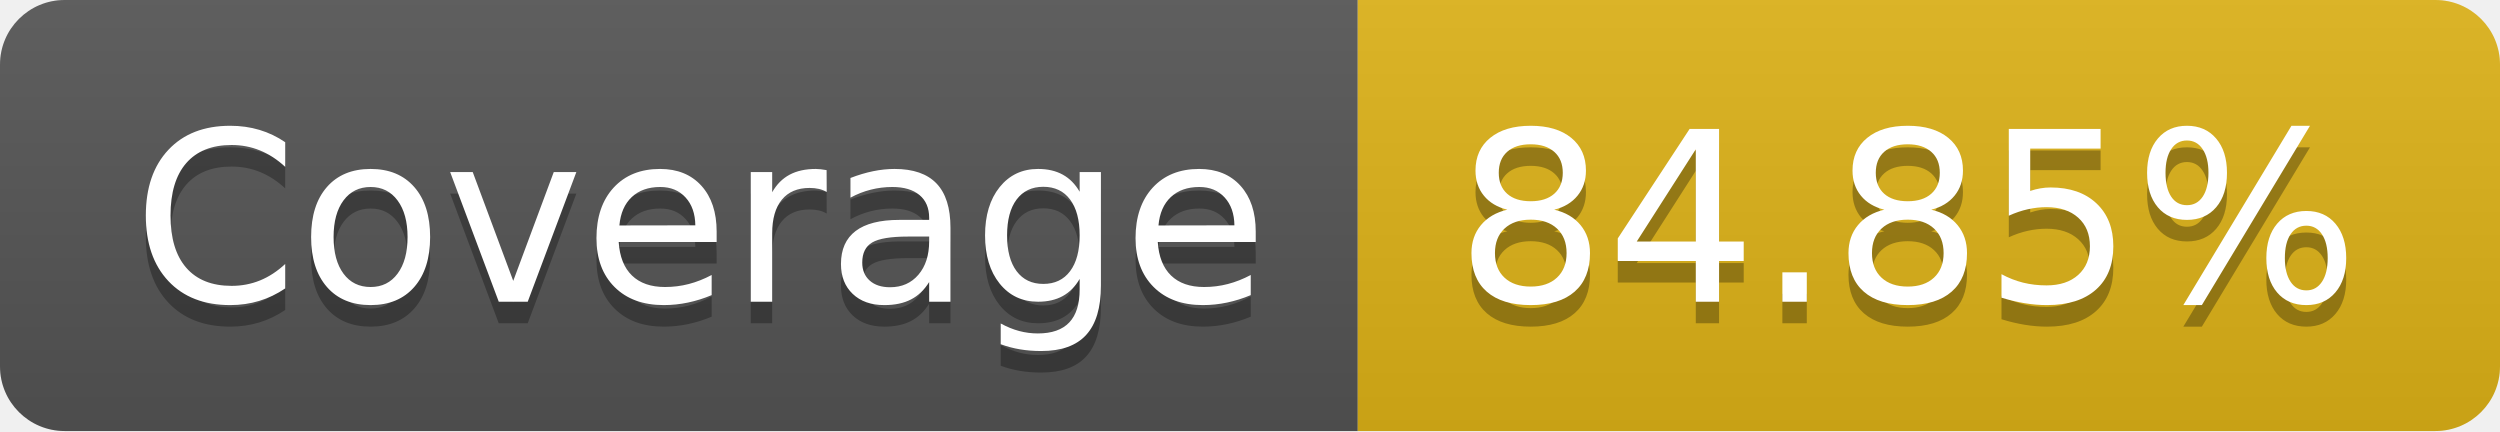
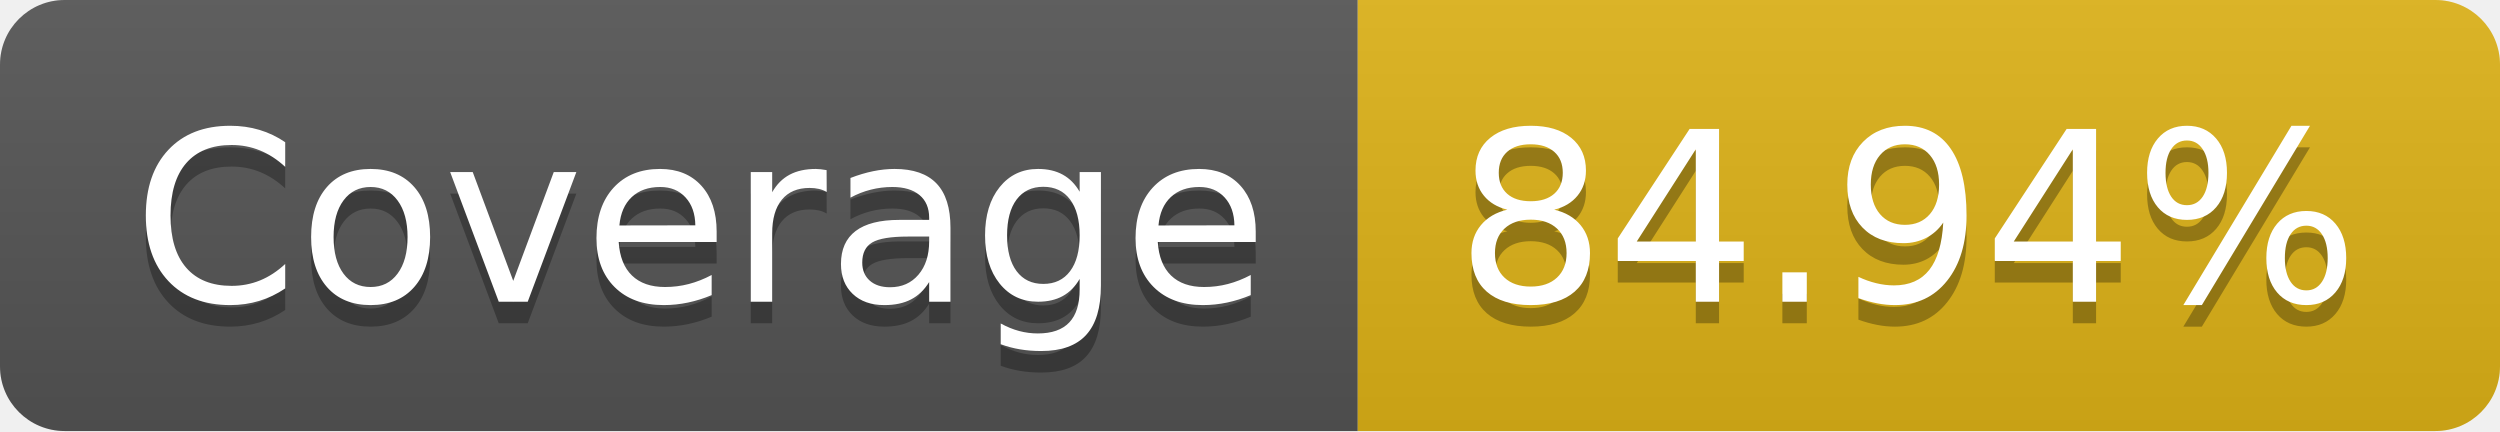
- <svg xmlns="http://www.w3.org/2000/svg" width="116" height="20" role="img" aria-label="Coverage: 84.85%">
+ <svg xmlns="http://www.w3.org/2000/svg" width="116" height="20" role="img" aria-label="Coverage: 84.94%">
  <linearGradient id="s" x2="0" y2="100%">
    <stop offset="0" stop-color="#bbb" stop-opacity=".1" />
    <stop offset="1" stop-opacity=".1" />
  </linearGradient>
  <clipPath id="r">
    <rect width="116" height="20" rx="3" fill="#fff" />
  </clipPath>
  <g clip-path="url(#r)">
    <rect width="63" height="20" fill="#555" />
    <rect x="63" width="53" height="20" fill="#dfb317" />
    <rect width="116" height="20" fill="url(#s)" />
  </g>
  <g fill="#fff" text-anchor="middle" font-family="Verdana,Geneva,DejaVu Sans,sans-serif" text-rendering="geometricPrecision" font-size="110">
    <text aria-hidden="true" x="325" y="150" fill="#010101" fill-opacity=".3" transform="scale(.1)" textLength="530">Coverage</text>
    <text x="325" y="140" transform="scale(.1)" fill="#fff" textLength="530">Coverage</text>
-     <text aria-hidden="true" x="885" y="150" fill="#010101" fill-opacity=".3" transform="scale(.1)" textLength="430">84.85%</text>
-     <text x="885" y="140" transform="scale(.1)" fill="#fff" textLength="430">84.85%</text>
+     <text aria-hidden="true" x="885" y="150" fill="#010101" fill-opacity=".3" transform="scale(.1)" textLength="430">84.94%</text>
+     <text x="885" y="140" transform="scale(.1)" fill="#fff" textLength="430">84.94%</text>
  </g>
</svg>
